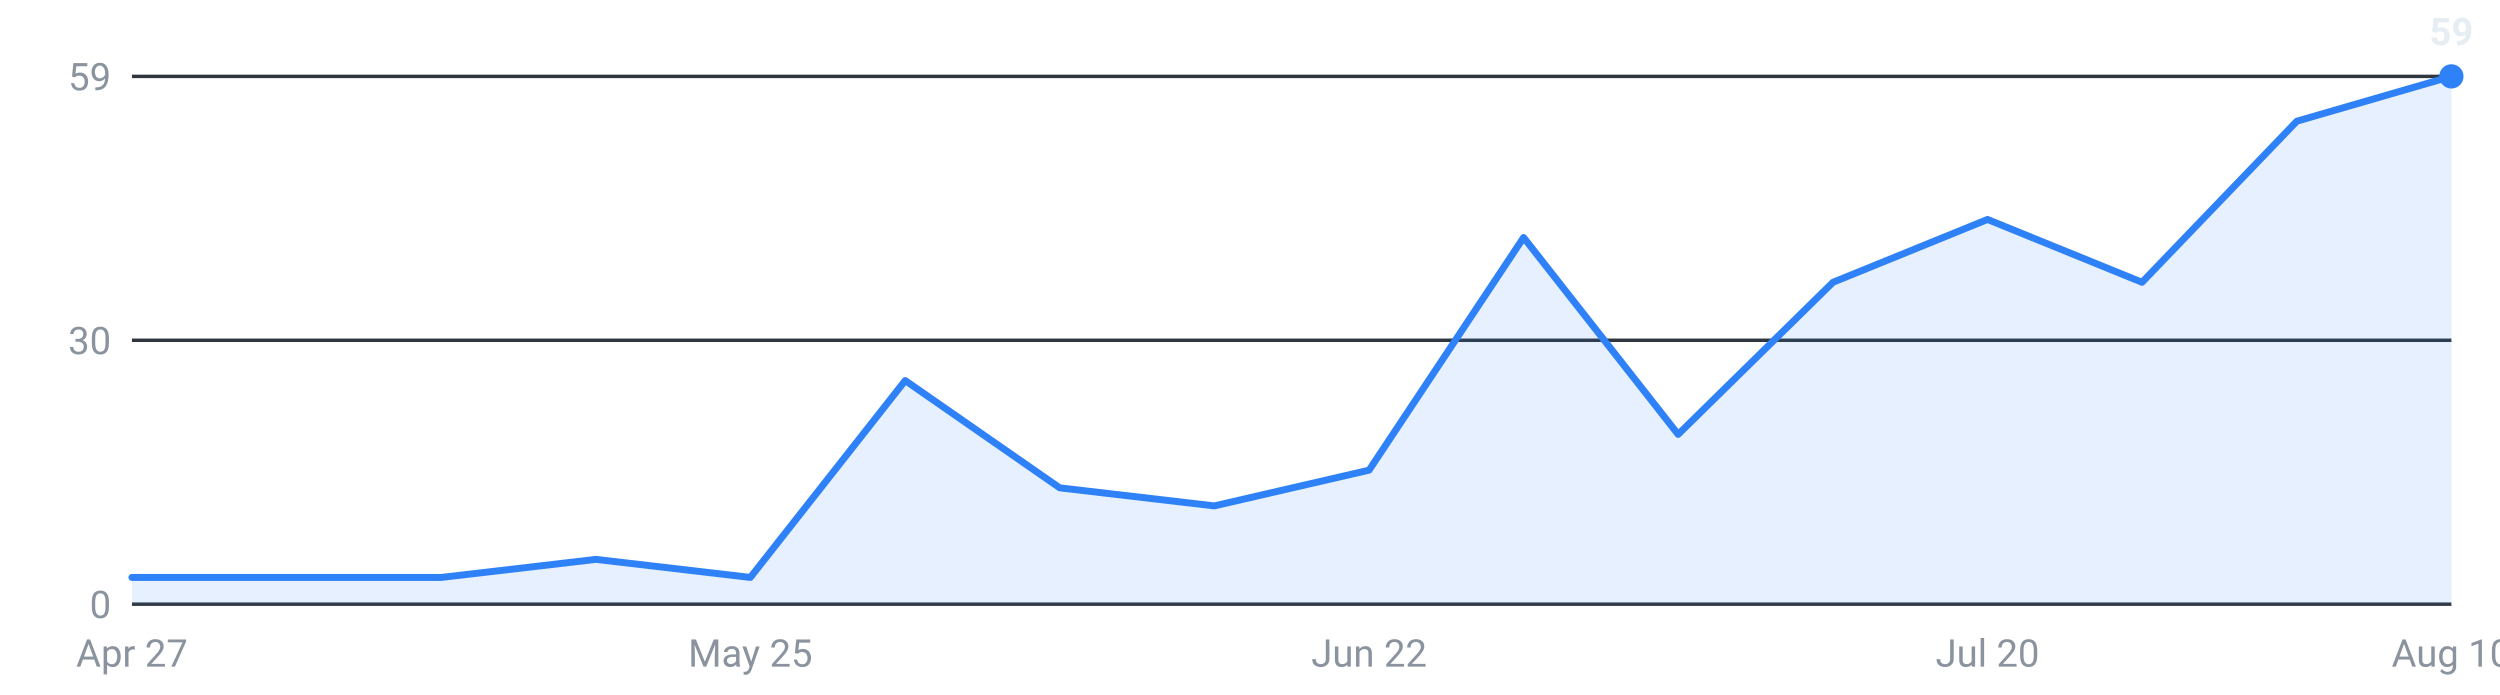
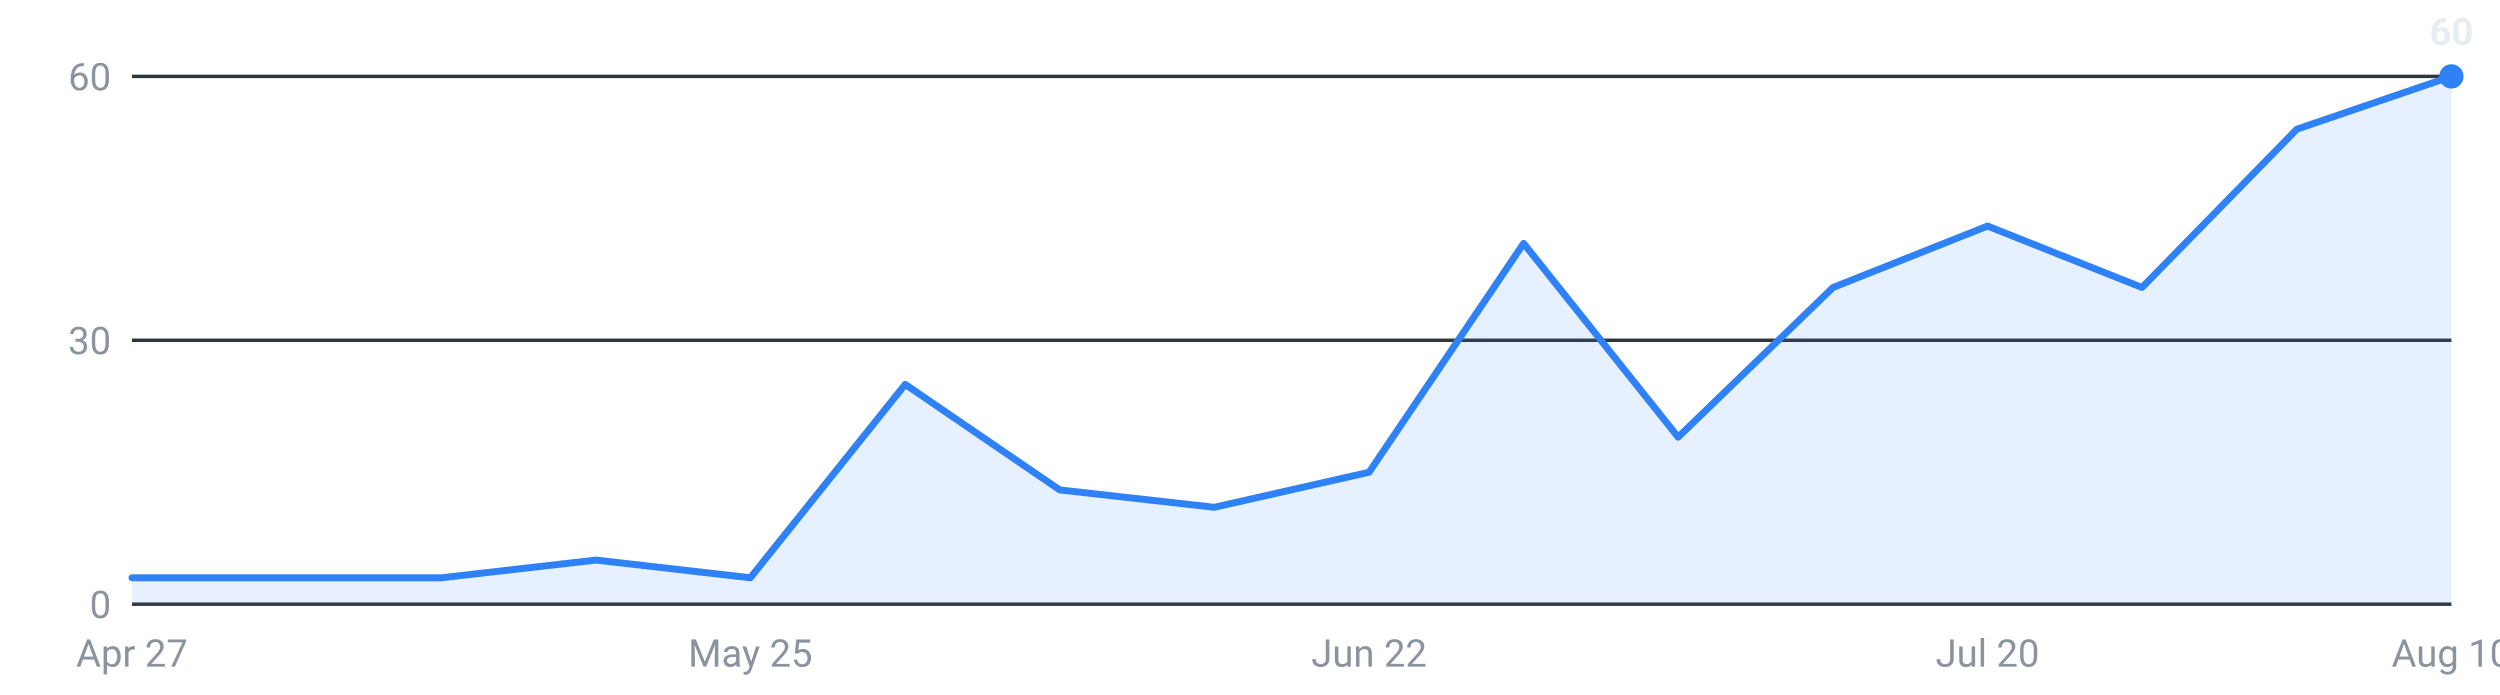
<svg xmlns="http://www.w3.org/2000/svg" viewBox="0 0 720 200" width="720" height="200" role="img" aria-label="Internships posted per week, last 16 weeks">
  <g font-family="-apple-system,Segoe UI,Roboto,sans-serif" font-size="11">
    <line x1="38" y1="174.0" x2="706" y2="174.0" stroke="#30363d" stroke-width="1" />
    <text x="32" y="178.0" text-anchor="end" fill="#8b949e">0</text>
    <line x1="38" y1="98.0" x2="706" y2="98.0" stroke="#30363d" stroke-width="1" />
    <text x="32" y="102.0" text-anchor="end" fill="#8b949e">30</text>
    <line x1="38" y1="22.0" x2="706" y2="22.0" stroke="#30363d" stroke-width="1" />
-     <text x="32" y="26.0" text-anchor="end" fill="#8b949e">59</text>
-     <path d="M38.0,174 L38.0,166.3 L82.5,166.3 L127.1,166.3 L171.6,161.1 L216.1,166.3 L260.7,109.6 L305.2,140.5 L349.7,145.7 L394.3,135.4 L438.8,68.4 L483.3,125.1 L527.9,81.3 L572.4,63.2 L616.9,81.3 L661.5,34.9 L706.0,22.0 L706.0,174 Z" fill="#2f81f7" fill-opacity="0.12" />
-     <polyline points="38.0,166.3 82.5,166.3 127.1,166.3 171.6,161.1 216.1,166.3 260.7,109.6 305.2,140.5 349.7,145.7 394.3,135.4 438.8,68.4 483.3,125.1 527.9,81.3 572.4,63.2 616.9,81.3 661.5,34.9 706.0,22.0" fill="none" stroke="#2f81f7" stroke-width="2" stroke-linejoin="round" stroke-linecap="round" />
+     <text x="32" y="26.0" text-anchor="end" fill="#8b949e">60</text>
+     <path d="M38.0,174 L38.0,166.4 L82.5,166.4 L127.1,166.4 L171.6,161.3 L216.1,166.4 L260.7,110.7 L305.2,141.1 L349.7,146.1 L394.3,136.0 L438.8,70.1 L483.3,125.9 L527.9,82.8 L572.4,65.1 L616.9,82.8 L661.5,37.2 L706.0,22.0 L706.0,174 Z" fill="#2f81f7" fill-opacity="0.12" />
+     <polyline points="38.0,166.4 82.5,166.4 127.1,166.4 171.6,161.3 216.1,166.4 260.7,110.7 305.2,141.1 349.7,146.1 394.3,136.0 438.8,70.1 483.3,125.9 527.9,82.8 572.4,65.1 616.9,82.8 661.5,37.2 706.0,22.0" fill="none" stroke="#2f81f7" stroke-width="2" stroke-linejoin="round" stroke-linecap="round" />
    <circle cx="706.0" cy="22.0" r="3.5" fill="#2f81f7" />
-     <text x="706.0" y="13.0" text-anchor="middle" fill="#e6edf3" font-weight="600">59</text>
+     <text x="706.0" y="13.0" text-anchor="middle" fill="#e6edf3" font-weight="600">60</text>
    <text x="38.0" y="192" text-anchor="middle" fill="#8b949e">Apr 27</text>
    <text x="216.1" y="192" text-anchor="middle" fill="#8b949e">May 25</text>
    <text x="394.3" y="192" text-anchor="middle" fill="#8b949e">Jun 22</text>
    <text x="572.4" y="192" text-anchor="middle" fill="#8b949e">Jul 20</text>
    <text x="706.0" y="192" text-anchor="middle" fill="#8b949e">Aug 10</text>
  </g>
</svg>
